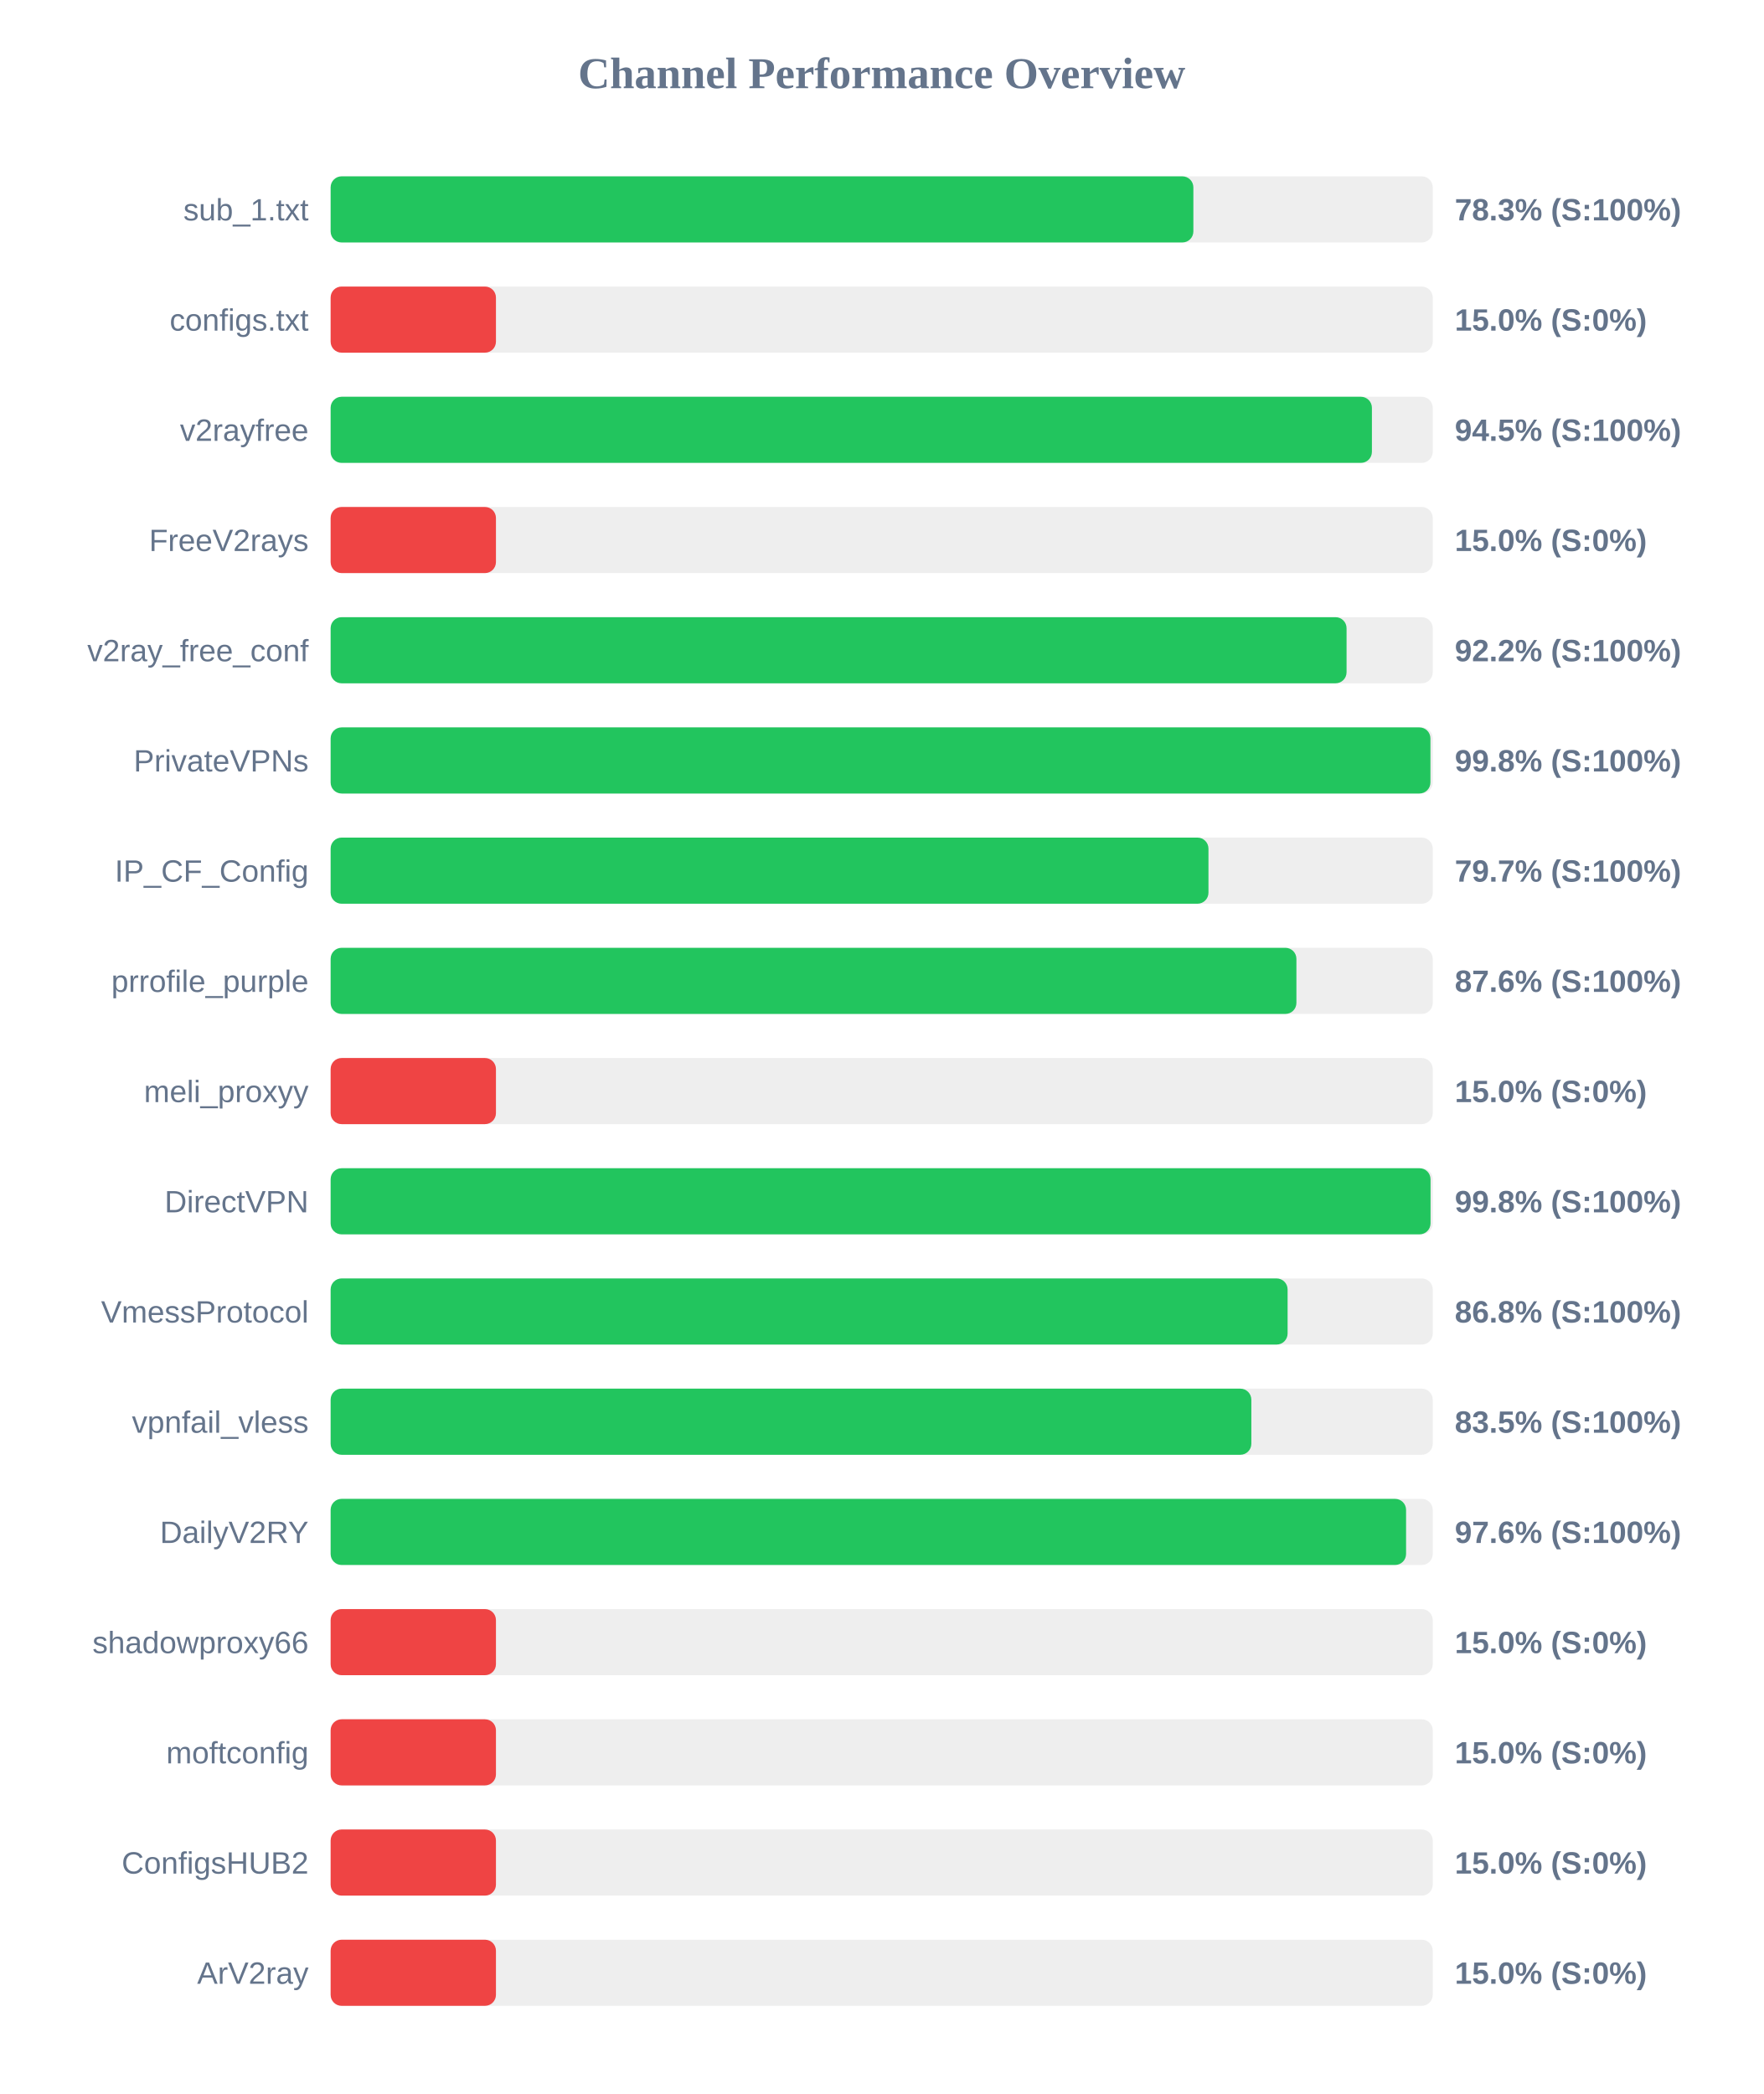
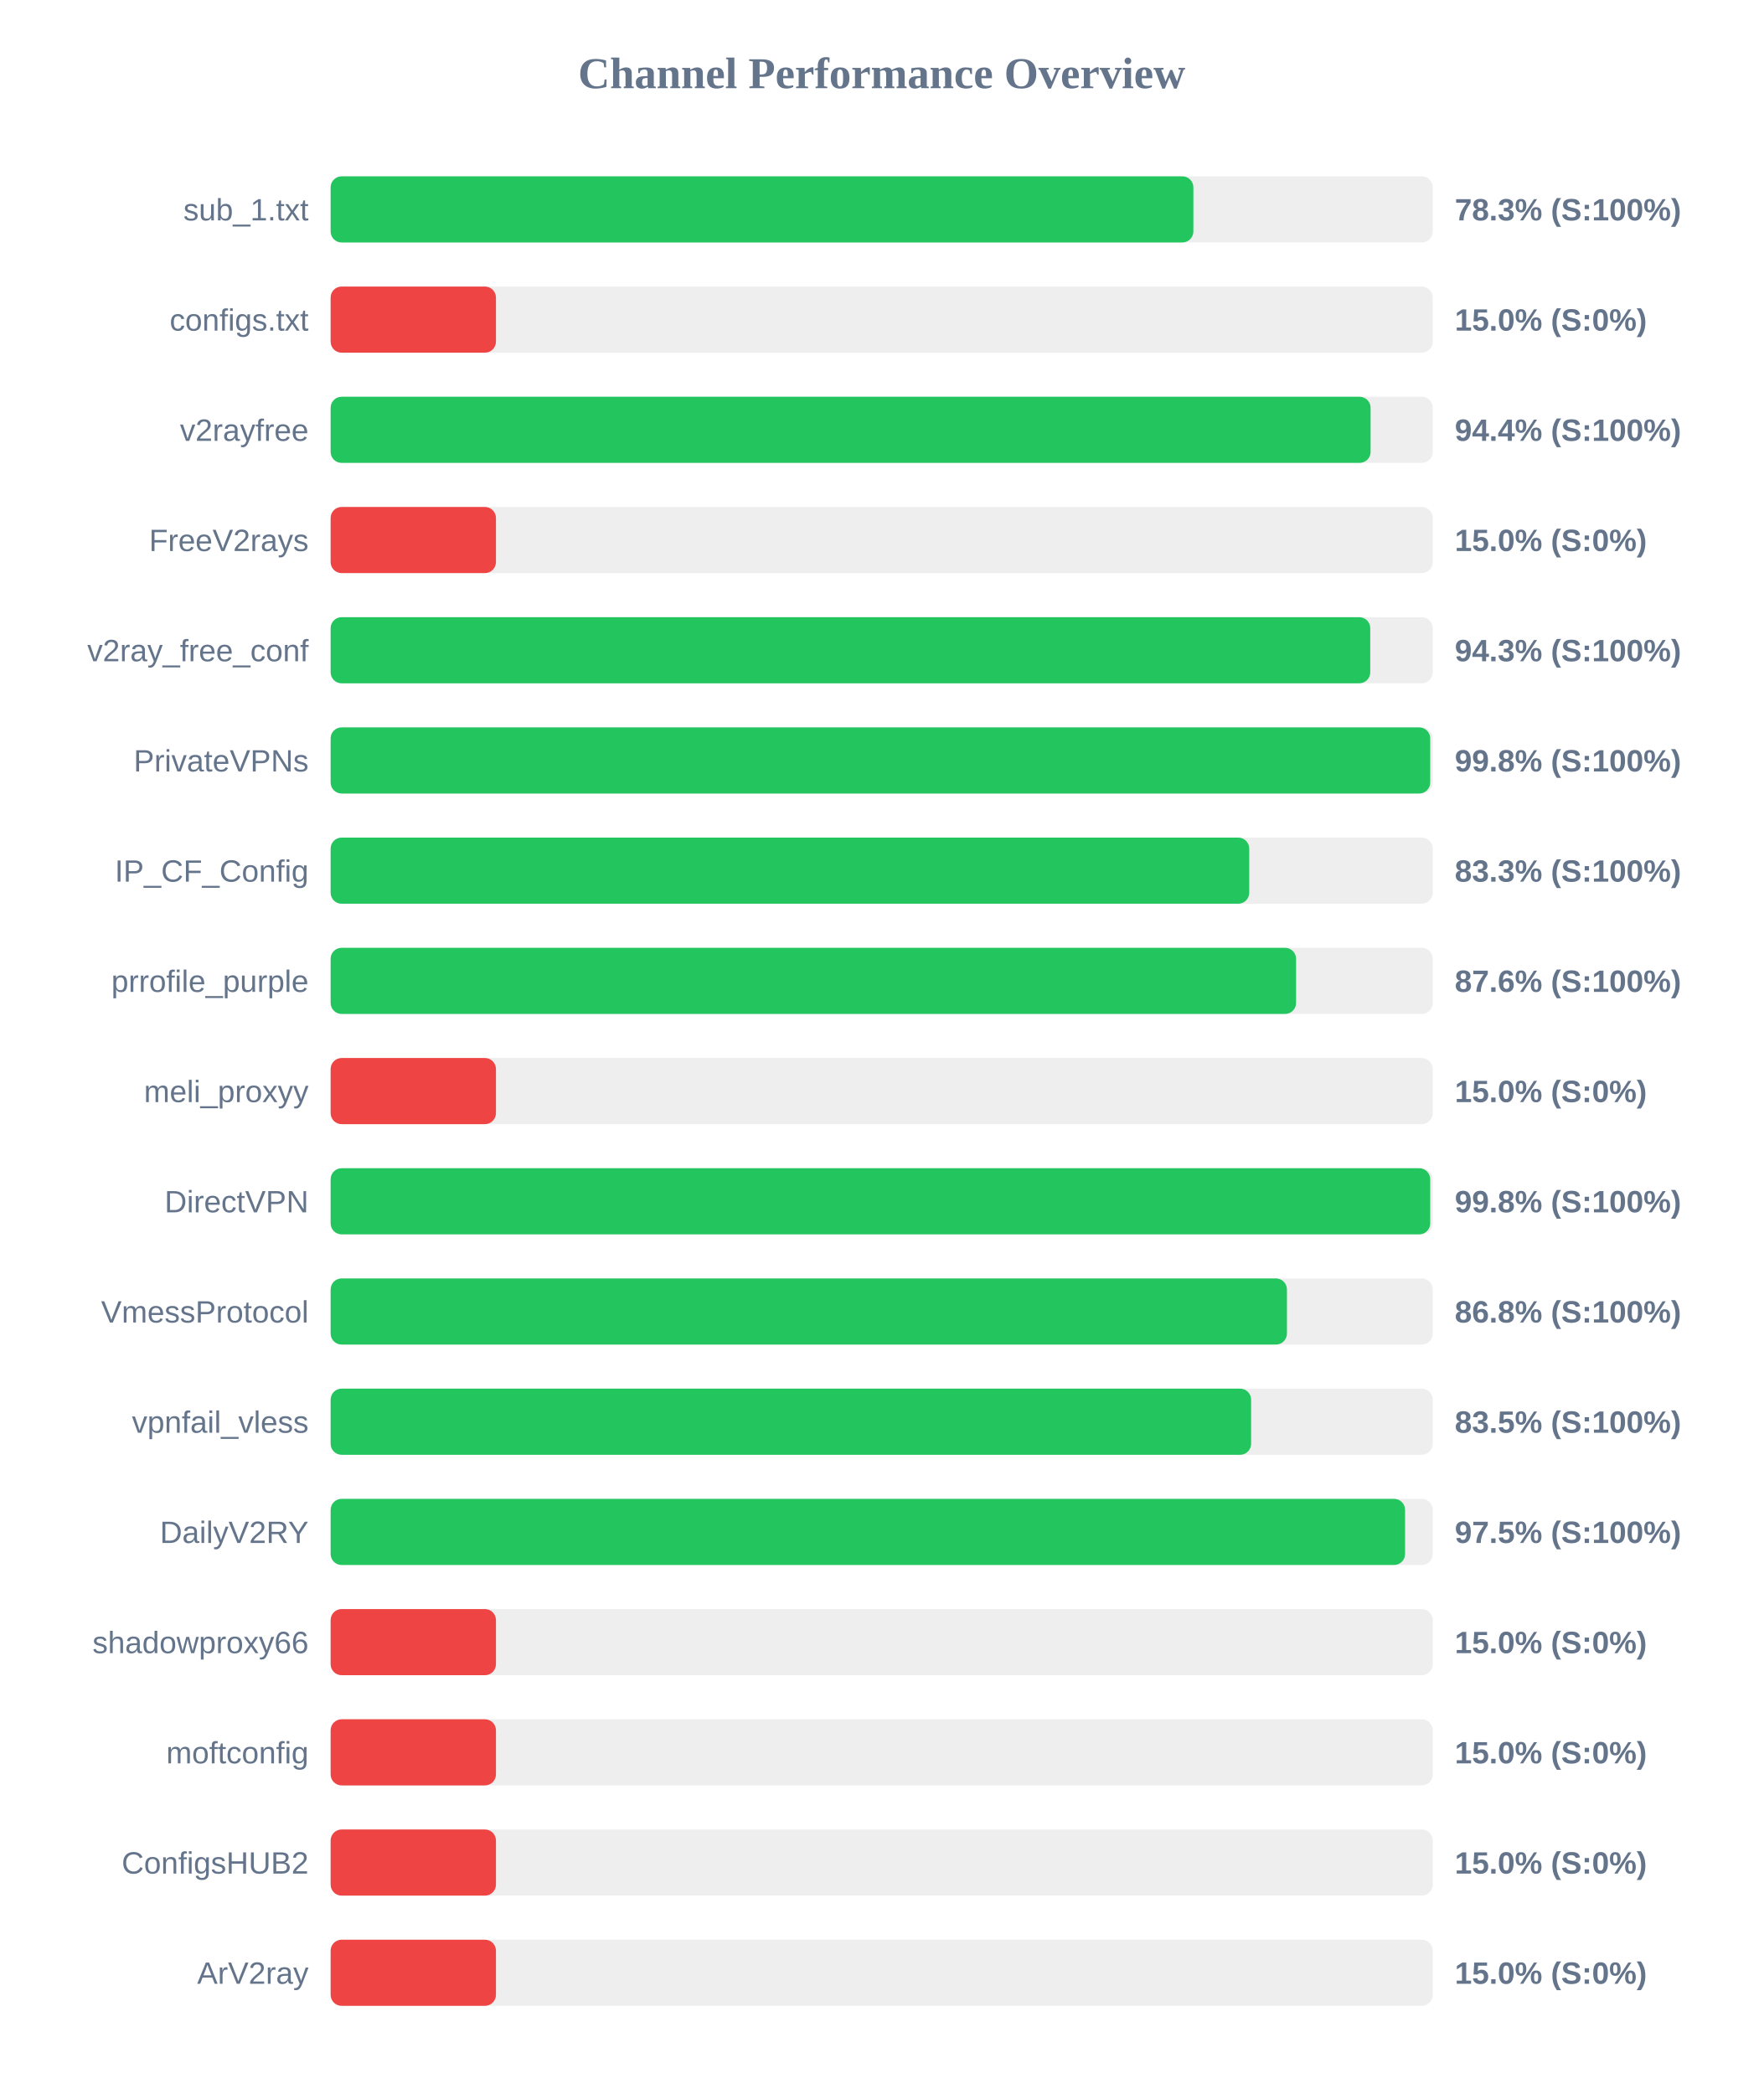
<svg xmlns="http://www.w3.org/2000/svg" width="800" height="950" version="1.1">
  <style>
        .row { font: 14px Arial; fill: #64748b; }
        .score { font: bold 14px Arial; fill: #64748b; }
    </style>
  <text x="400" y="40" text-anchor="middle" font-size="20px" font-weight="bold" fill="#64748b">Channel Performance Overview</text>
  <rect x="150" y="80" width="500" height="30" fill="#eee" rx="5" />
  <rect x="150" y="80" width="391.4" height="30" fill="#22c55e" rx="5" />
  <text x="140" y="100" text-anchor="end" class="row">sub_1.txt</text>
  <text x="660" y="100" text-anchor="start" class="score">78.3% (S:100%)</text>
  <rect x="150" y="130" width="500" height="30" fill="#eee" rx="5" />
  <rect x="150" y="130" width="75.0" height="30" fill="#ef4444" rx="5" />
  <text x="140" y="150" text-anchor="end" class="row">configs.txt</text>
  <text x="660" y="150" text-anchor="start" class="score">15.0% (S:0%)</text>
  <rect x="150" y="180" width="500" height="30" fill="#eee" rx="5" />
-   <rect x="150" y="180" width="472.4" height="30" fill="#22c55e" rx="5" />
+   <rect x="150" y="180" width="471.8" height="30" fill="#22c55e" rx="5" />
  <text x="140" y="200" text-anchor="end" class="row">v2rayfree</text>
-   <text x="660" y="200" text-anchor="start" class="score">94.5% (S:100%)</text>
+   <text x="660" y="200" text-anchor="start" class="score">94.4% (S:100%)</text>
  <rect x="150" y="230" width="500" height="30" fill="#eee" rx="5" />
  <rect x="150" y="230" width="75.0" height="30" fill="#ef4444" rx="5" />
  <text x="140" y="250" text-anchor="end" class="row">FreeV2rays</text>
  <text x="660" y="250" text-anchor="start" class="score">15.0% (S:0%)</text>
  <rect x="150" y="280" width="500" height="30" fill="#eee" rx="5" />
-   <rect x="150" y="280" width="460.9" height="30" fill="#22c55e" rx="5" />
+   <rect x="150" y="280" width="471.65" height="30" fill="#22c55e" rx="5" />
  <text x="140" y="300" text-anchor="end" class="row">v2ray_free_conf</text>
-   <text x="660" y="300" text-anchor="start" class="score">92.2% (S:100%)</text>
+   <text x="660" y="300" text-anchor="start" class="score">94.3% (S:100%)</text>
  <rect x="150" y="330" width="500" height="30" fill="#eee" rx="5" />
-   <rect x="150" y="330" width="498.95" height="30" fill="#22c55e" rx="5" />
+   <rect x="150" y="330" width="498.85" height="30" fill="#22c55e" rx="5" />
  <text x="140" y="350" text-anchor="end" class="row">PrivateVPNs</text>
  <text x="660" y="350" text-anchor="start" class="score">99.8% (S:100%)</text>
  <rect x="150" y="380" width="500" height="30" fill="#eee" rx="5" />
-   <rect x="150" y="380" width="398.25" height="30" fill="#22c55e" rx="5" />
+   <rect x="150" y="380" width="416.75" height="30" fill="#22c55e" rx="5" />
  <text x="140" y="400" text-anchor="end" class="row">IP_CF_Config</text>
-   <text x="660" y="400" text-anchor="start" class="score">79.7% (S:100%)</text>
+   <text x="660" y="400" text-anchor="start" class="score">83.3% (S:100%)</text>
  <rect x="150" y="430" width="500" height="30" fill="#eee" rx="5" />
-   <rect x="150" y="430" width="438.15" height="30" fill="#22c55e" rx="5" />
+   <rect x="150" y="430" width="438.0" height="30" fill="#22c55e" rx="5" />
  <text x="140" y="450" text-anchor="end" class="row">prrofile_purple</text>
  <text x="660" y="450" text-anchor="start" class="score">87.6% (S:100%)</text>
  <rect x="150" y="480" width="500" height="30" fill="#eee" rx="5" />
  <rect x="150" y="480" width="75.0" height="30" fill="#ef4444" rx="5" />
  <text x="140" y="500" text-anchor="end" class="row">meli_proxyy</text>
  <text x="660" y="500" text-anchor="start" class="score">15.0% (S:0%)</text>
  <rect x="150" y="530" width="500" height="30" fill="#eee" rx="5" />
-   <rect x="150" y="530" width="499.0" height="30" fill="#22c55e" rx="5" />
+   <rect x="150" y="530" width="498.85" height="30" fill="#22c55e" rx="5" />
  <text x="140" y="550" text-anchor="end" class="row">DirectVPN</text>
  <text x="660" y="550" text-anchor="start" class="score">99.8% (S:100%)</text>
  <rect x="150" y="580" width="500" height="30" fill="#eee" rx="5" />
-   <rect x="150" y="580" width="434.15" height="30" fill="#22c55e" rx="5" />
+   <rect x="150" y="580" width="433.85" height="30" fill="#22c55e" rx="5" />
  <text x="140" y="600" text-anchor="end" class="row">VmessProtocol</text>
  <text x="660" y="600" text-anchor="start" class="score">86.8% (S:100%)</text>
  <rect x="150" y="630" width="500" height="30" fill="#eee" rx="5" />
-   <rect x="150" y="630" width="417.7" height="30" fill="#22c55e" rx="5" />
+   <rect x="150" y="630" width="417.6" height="30" fill="#22c55e" rx="5" />
  <text x="140" y="650" text-anchor="end" class="row">vpnfail_vless</text>
  <text x="660" y="650" text-anchor="start" class="score">83.5% (S:100%)</text>
  <rect x="150" y="680" width="500" height="30" fill="#eee" rx="5" />
-   <rect x="150" y="680" width="487.9" height="30" fill="#22c55e" rx="5" />
+   <rect x="150" y="680" width="487.45" height="30" fill="#22c55e" rx="5" />
  <text x="140" y="700" text-anchor="end" class="row">DailyV2RY</text>
-   <text x="660" y="700" text-anchor="start" class="score">97.6% (S:100%)</text>
+   <text x="660" y="700" text-anchor="start" class="score">97.5% (S:100%)</text>
  <rect x="150" y="730" width="500" height="30" fill="#eee" rx="5" />
  <rect x="150" y="730" width="75.0" height="30" fill="#ef4444" rx="5" />
  <text x="140" y="750" text-anchor="end" class="row">shadowproxy66</text>
  <text x="660" y="750" text-anchor="start" class="score">15.0% (S:0%)</text>
  <rect x="150" y="780" width="500" height="30" fill="#eee" rx="5" />
  <rect x="150" y="780" width="75.0" height="30" fill="#ef4444" rx="5" />
  <text x="140" y="800" text-anchor="end" class="row">moftconfig</text>
  <text x="660" y="800" text-anchor="start" class="score">15.0% (S:0%)</text>
  <rect x="150" y="830" width="500" height="30" fill="#eee" rx="5" />
  <rect x="150" y="830" width="75.0" height="30" fill="#ef4444" rx="5" />
  <text x="140" y="850" text-anchor="end" class="row">ConfigsHUB2</text>
  <text x="660" y="850" text-anchor="start" class="score">15.0% (S:0%)</text>
  <rect x="150" y="880" width="500" height="30" fill="#eee" rx="5" />
  <rect x="150" y="880" width="75.0" height="30" fill="#ef4444" rx="5" />
  <text x="140" y="900" text-anchor="end" class="row">ArV2ray</text>
  <text x="660" y="900" text-anchor="start" class="score">15.0% (S:0%)</text>
</svg>
